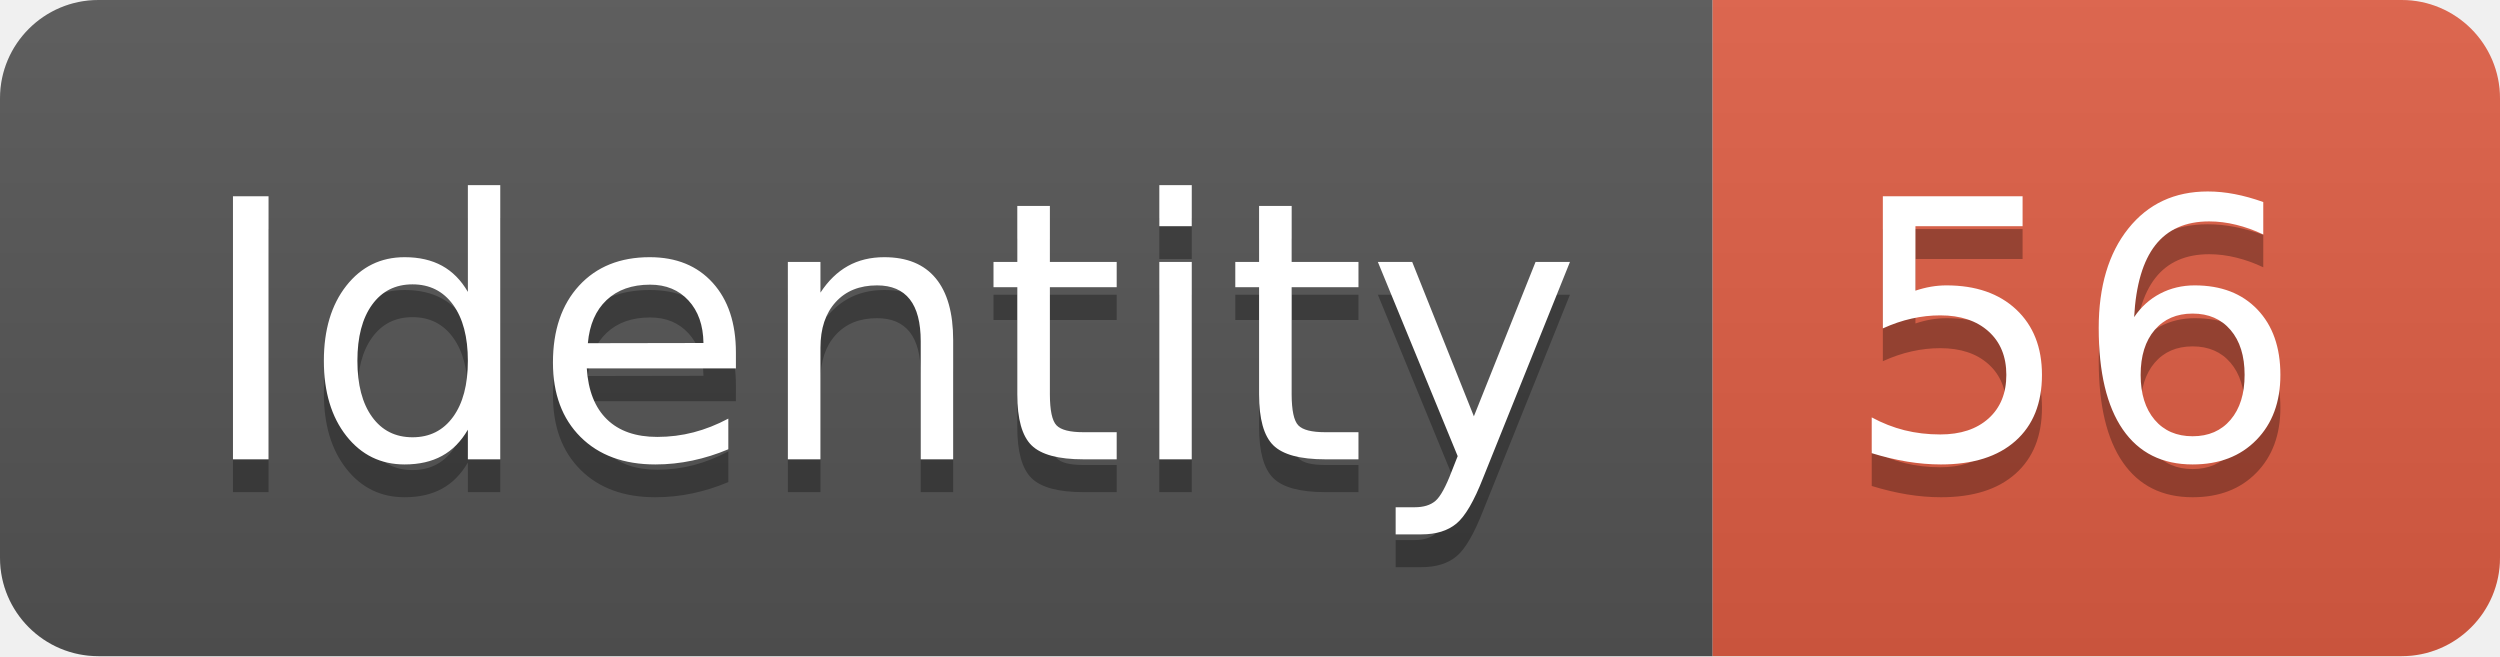
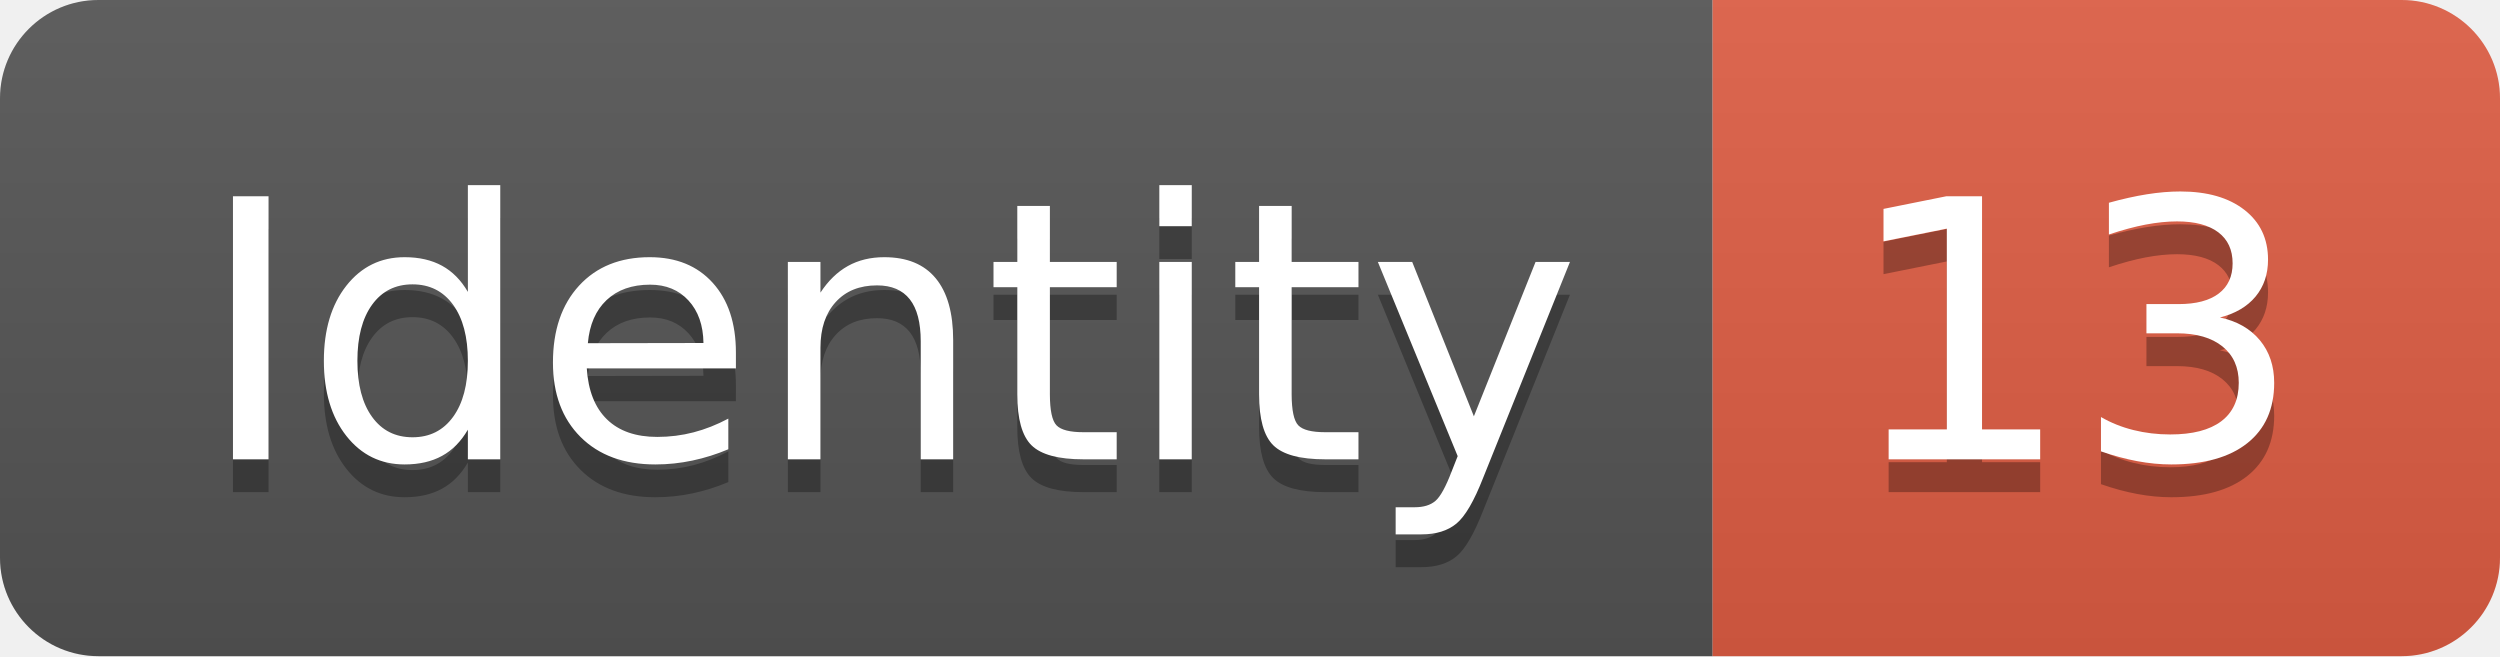
<svg xmlns="http://www.w3.org/2000/svg" width="76.2" height="20">
  <linearGradient id="smooth" x2="0" y2="100%">
    <stop offset="0" stop-color="#bbb" stop-opacity=".1" />
    <stop offset="1" stop-opacity=".1" />
  </linearGradient>
  <clipPath id="round">
    <rect width="76.2" height="20" rx="3" fill="#fff" />
  </clipPath>
  <g clip-path="url(#round)">
    <rect width="52.2" height="20" fill="#555" />
    <rect x="52.2" width="24.0" height="20" fill="#e05d44" />
    <rect width="76.2" height="20" fill="url(#smooth)" />
  </g>
  <g fill="#fff" text-anchor="middle" font-family="DejaVu Sans,Verdana,Geneva,sans-serif" font-size="110">
    <text x="271.0" y="150" fill="#010101" fill-opacity=".3" transform="scale(0.1)" textLength="422.0" lengthAdjust="spacing">Identity</text>
    <text x="271.0" y="140" transform="scale(0.1)" textLength="422.0" lengthAdjust="spacing">Identity</text>
-     <text x="632.0" y="150" fill="#010101" fill-opacity=".3" transform="scale(0.1)" textLength="140.0" lengthAdjust="spacing">56</text>
-     <text x="632.0" y="140" transform="scale(0.1)" textLength="140.0" lengthAdjust="spacing">56</text>
+     <text x="632.0" y="150" fill="#010101" fill-opacity=".3" transform="scale(0.1)" textLength="140.0" lengthAdjust="spacing">13</text>
+     <text x="632.0" y="140" transform="scale(0.1)" textLength="140.0" lengthAdjust="spacing">13</text>
  </g>
</svg>
